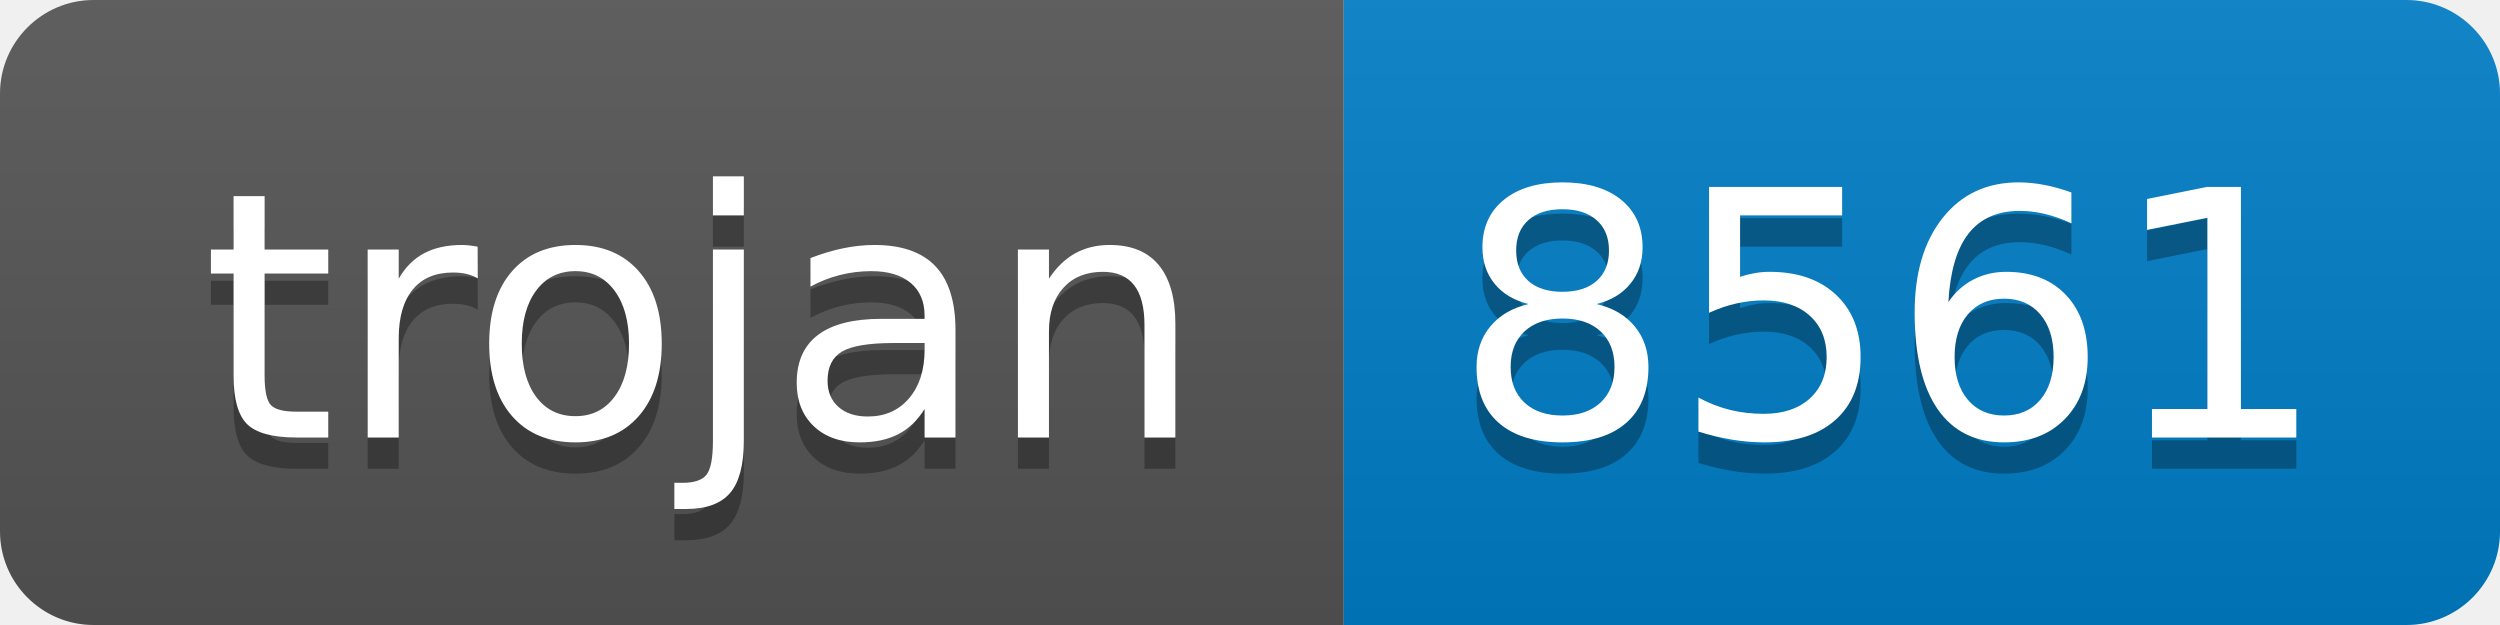
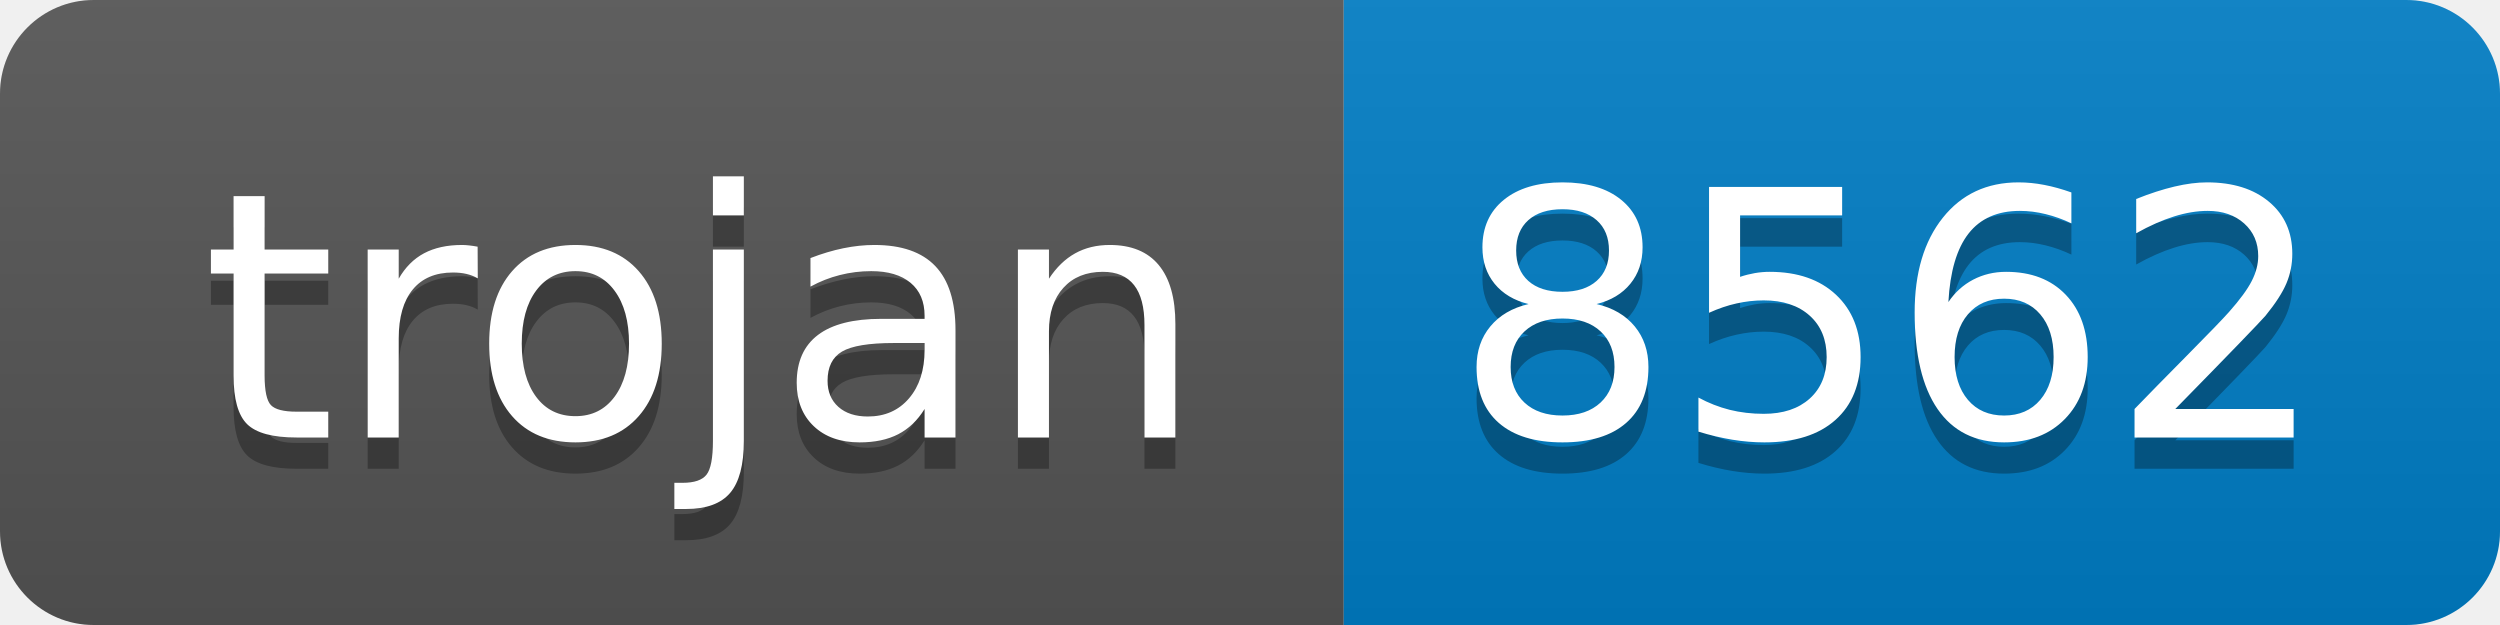
- <svg xmlns="http://www.w3.org/2000/svg" width="80" height="20" role="img" aria-label="trojan: 8561">
+ <svg xmlns="http://www.w3.org/2000/svg" width="80" height="20" role="img" aria-label="trojan: 8562">
  <linearGradient id="s" x2="0" y2="100%">
    <stop offset="0" stop-color="#bbb" stop-opacity=".1" />
    <stop offset="1" stop-opacity=".1" />
  </linearGradient>
  <clipPath id="r">
    <rect width="80" height="20" rx="3" fill="#fff" />
  </clipPath>
  <g clip-path="url(#r)">
    <rect width="43" height="20" fill="#555" />
    <rect x="43" width="37" height="20" fill="#007ec6" />
    <rect width="80" height="20" fill="url(#s)" />
  </g>
  <g fill="#fff" text-anchor="middle" font-family="Verdana,Geneva,DejaVu Sans,sans-serif" text-rendering="geometricPrecision" font-size="110">
    <text aria-hidden="true" x="225" y="150" fill="#010101" fill-opacity=".3" transform="scale(.1)" textLength="330">trojan</text>
    <text x="225" y="140" transform="scale(.1)" fill="#fff" textLength="330">trojan</text>
-     <text aria-hidden="true" x="605" y="150" fill="#010101" fill-opacity=".3" transform="scale(.1)" textLength="270">8561</text>
-     <text x="605" y="140" transform="scale(.1)" fill="#fff" textLength="270">8561</text>
+     <text aria-hidden="true" x="605" y="150" fill="#010101" fill-opacity=".3" transform="scale(.1)" textLength="270">8562</text>
+     <text x="605" y="140" transform="scale(.1)" fill="#fff" textLength="270">8562</text>
  </g>
</svg>
